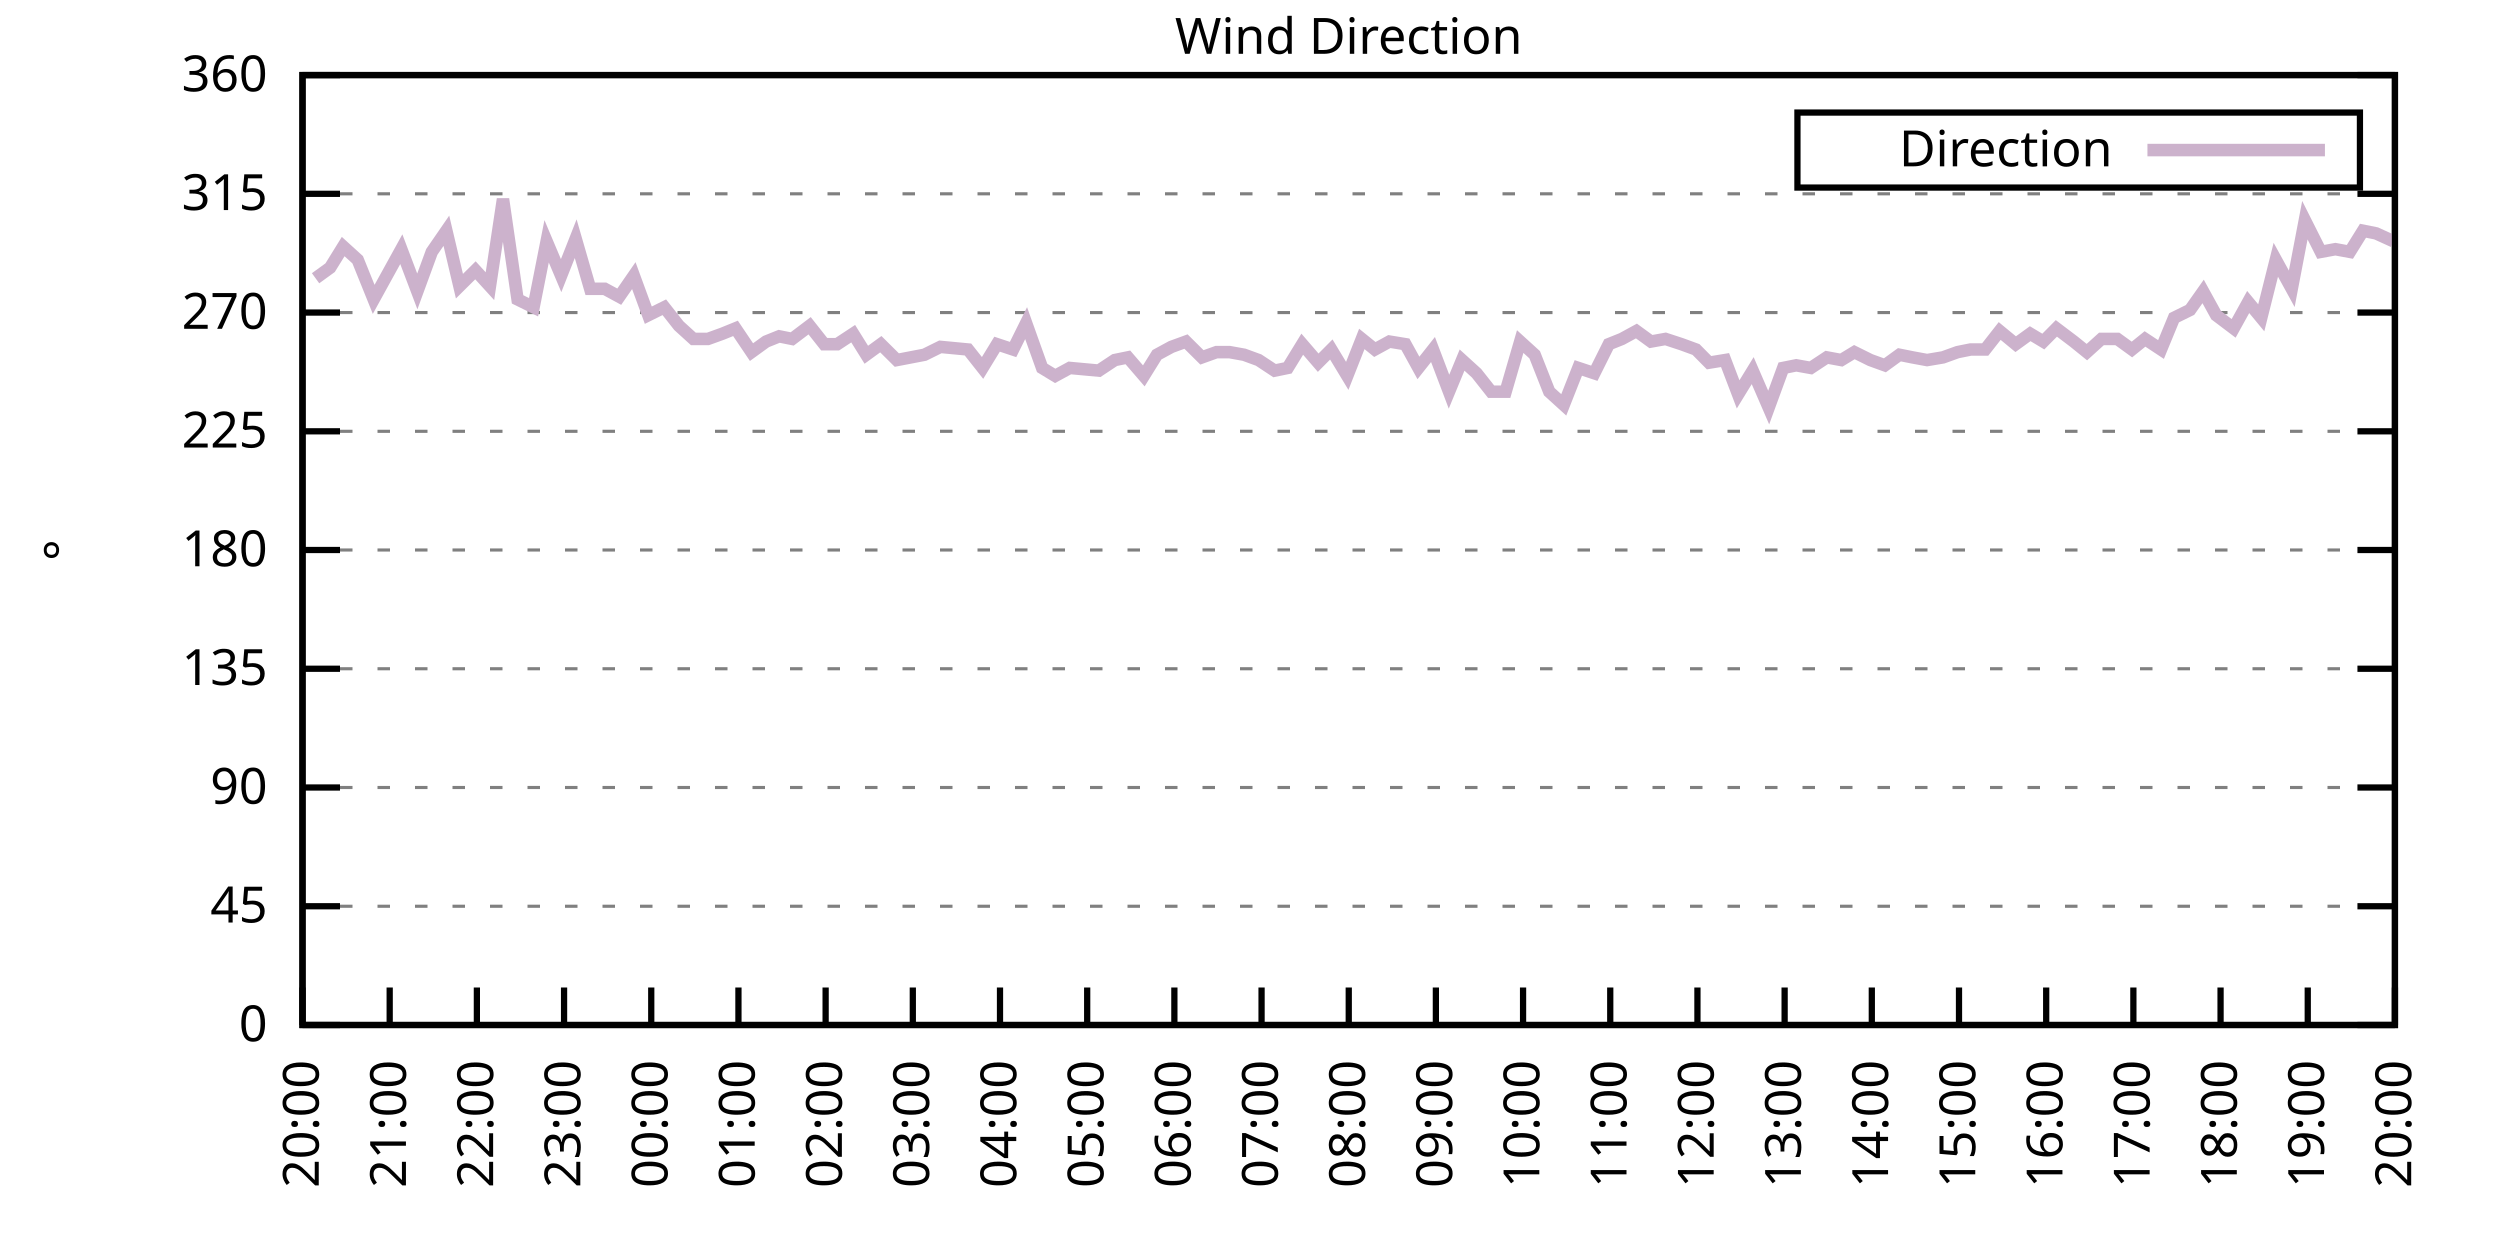
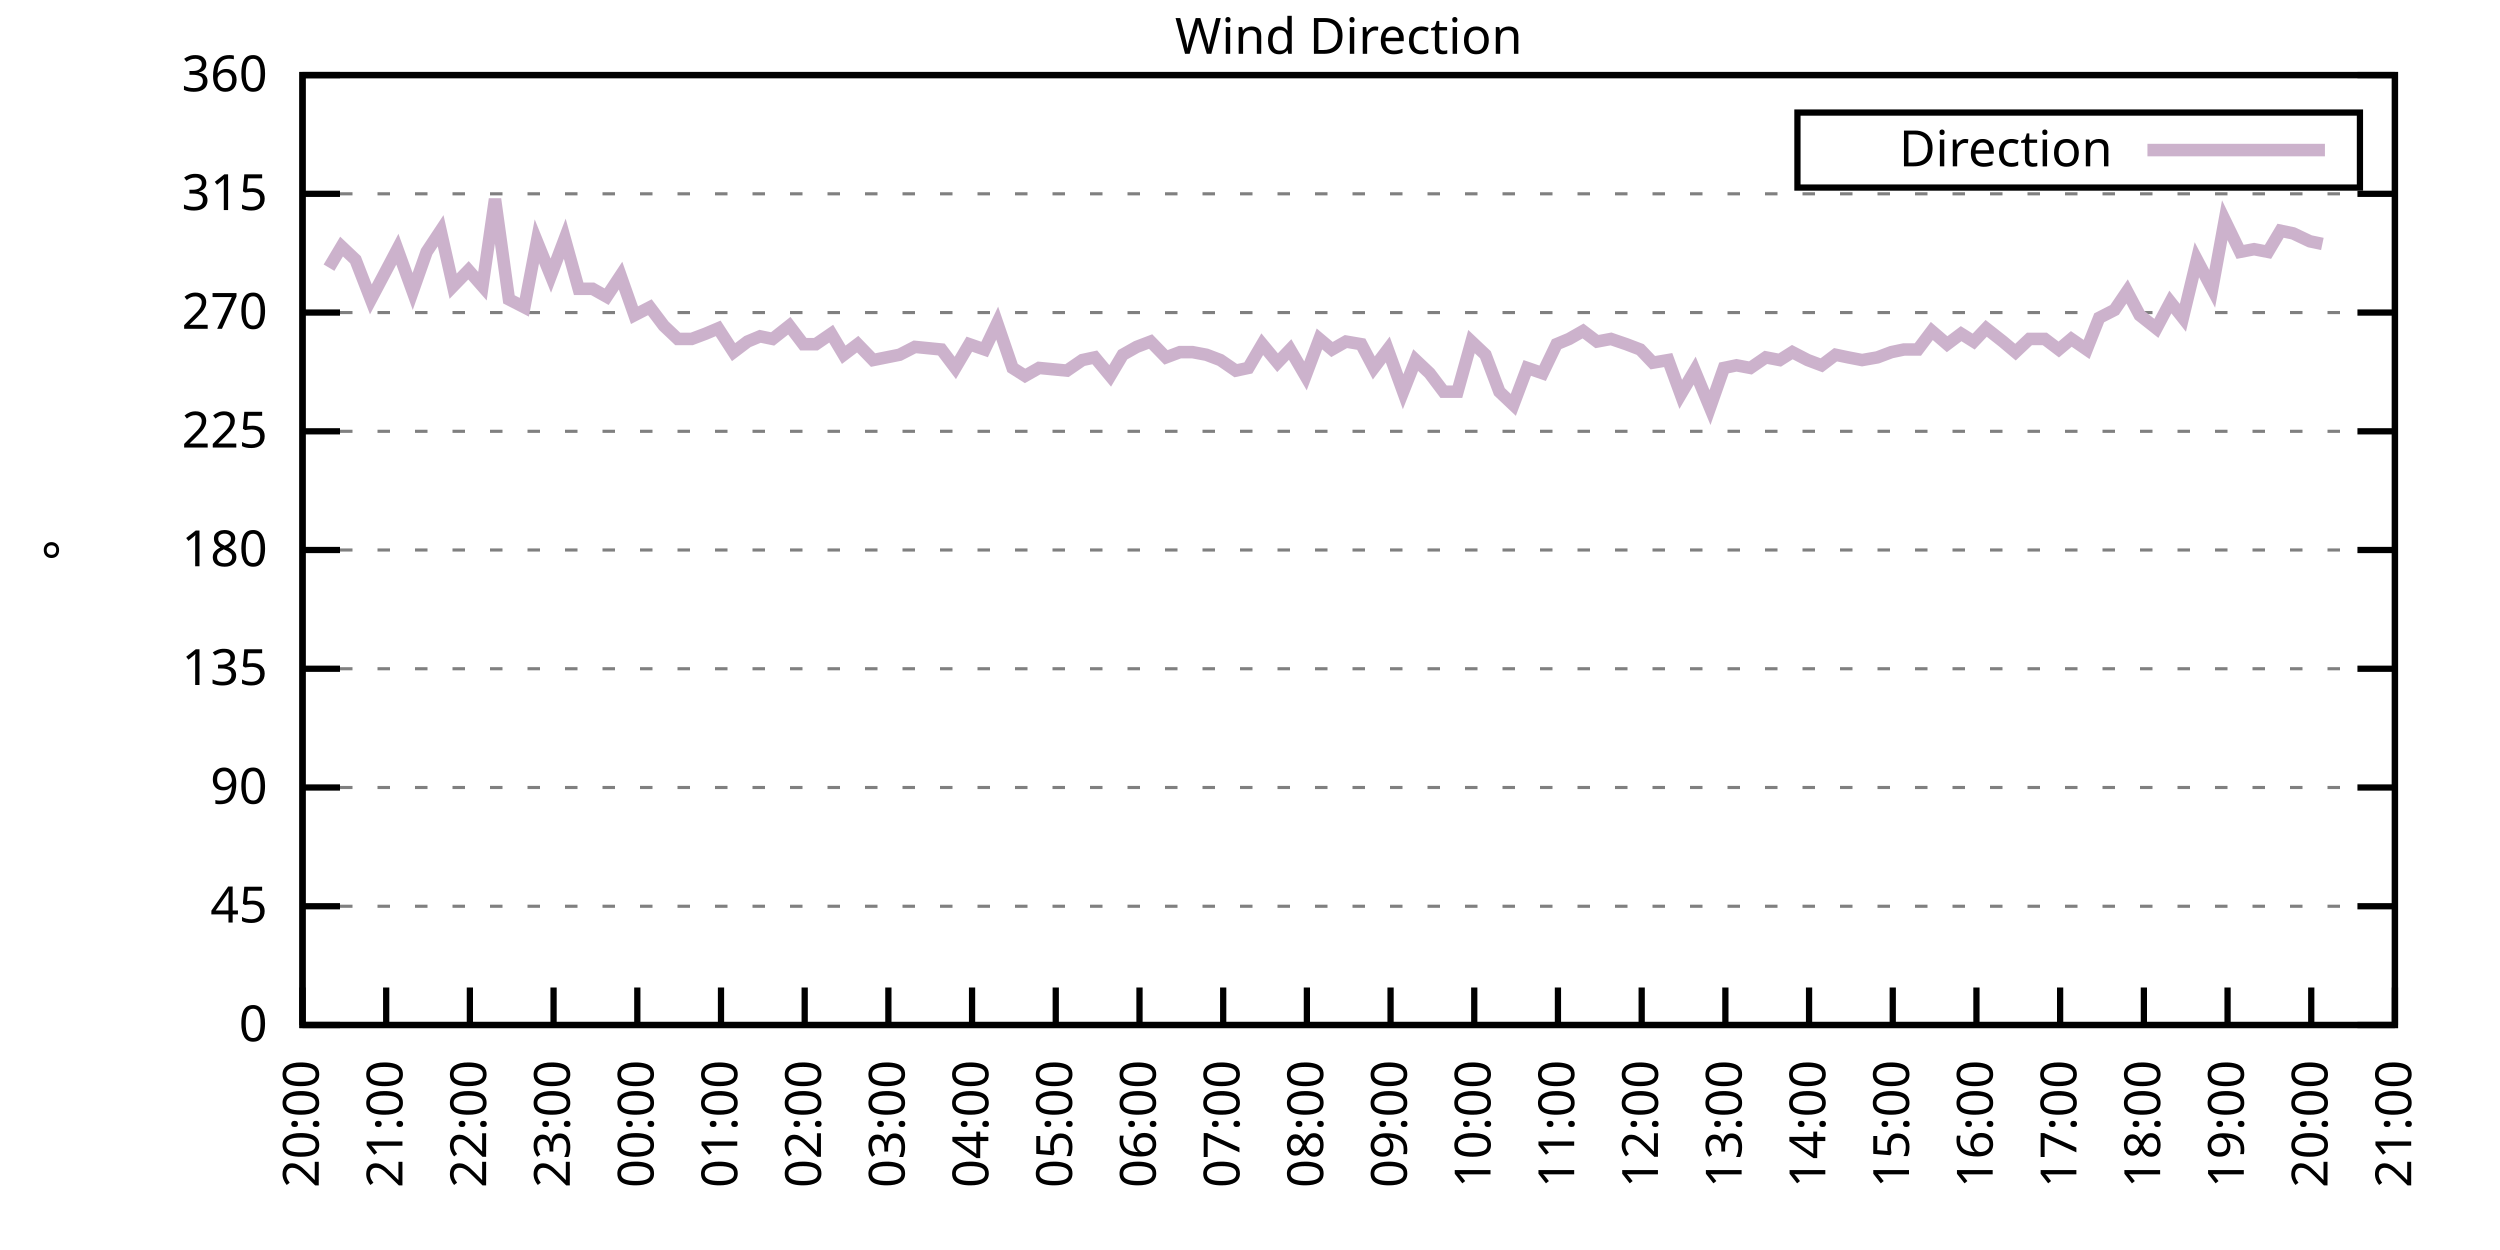
<svg xmlns="http://www.w3.org/2000/svg" xmlns:xlink="http://www.w3.org/1999/xlink" width="400" height="200" viewBox="0 0 400 200">
  <g id="gnuplot_canvas">
    <rect x="0" y="0" width="400" height="200" fill="none" />
    <defs>
      <circle id="gpDot" r="0.5" stroke-width="0.5" stroke="currentColor" />
      <path id="gpPt0" stroke-width="0.333" stroke="currentColor" d="M-1,0 h2 M0,-1 v2" />
      <path id="gpPt1" stroke-width="0.333" stroke="currentColor" d="M-1,-1 L1,1 M1,-1 L-1,1" />
      <path id="gpPt2" stroke-width="0.333" stroke="currentColor" d="M-1,0 L1,0 M0,-1 L0,1 M-1,-1 L1,1 M-1,1 L1,-1" />
      <rect id="gpPt3" stroke-width="0.333" stroke="currentColor" x="-1" y="-1" width="2" height="2" />
      <rect id="gpPt4" stroke-width="0.333" stroke="currentColor" fill="currentColor" x="-1" y="-1" width="2" height="2" />
      <circle id="gpPt5" stroke-width="0.333" stroke="currentColor" cx="0" cy="0" r="1" />
      <use xlink:href="#gpPt5" id="gpPt6" fill="currentColor" stroke="none" />
      <path id="gpPt7" stroke-width="0.333" stroke="currentColor" d="M0,-1.33 L-1.33,0.67 L1.33,0.67 z" />
      <use xlink:href="#gpPt7" id="gpPt8" fill="currentColor" stroke="none" />
      <use xlink:href="#gpPt7" id="gpPt9" stroke="currentColor" transform="rotate(180)" />
      <use xlink:href="#gpPt9" id="gpPt10" fill="currentColor" stroke="none" />
      <use xlink:href="#gpPt3" id="gpPt11" stroke="currentColor" transform="rotate(45)" />
      <use xlink:href="#gpPt11" id="gpPt12" fill="currentColor" stroke="none" />
      <path id="gpPt13" stroke-width="0.333" stroke="currentColor" d="M0,1.330 L1.265,0.411 L0.782,-1.067 L-0.782,-1.076 L-1.265,0.411 z" />
      <use xlink:href="#gpPt13" id="gpPt14" fill="currentColor" stroke="none" />
      <filter id="textbox" filterUnits="objectBoundingBox" x="0" y="0" height="1" width="1">
        <feFlood flood-color="white" flood-opacity="1" result="bgnd" />
        <feComposite in="SourceGraphic" in2="bgnd" operator="atop" />
      </filter>
      <filter id="greybox" filterUnits="objectBoundingBox" x="0" y="0" height="1" width="1">
        <feFlood flood-color="lightgrey" flood-opacity="1" result="grey" />
        <feComposite in="SourceGraphic" in2="grey" operator="atop" />
      </filter>
    </defs>
    <g fill="none" color="white" stroke="currentColor" stroke-width="1.00" stroke-linecap="butt" stroke-linejoin="miter">
</g>
    <g fill="none" color="black" stroke="currentColor" stroke-width="1.00" stroke-linecap="butt" stroke-linejoin="miter">
      <g stroke="none" shape-rendering="crispEdges">
        <polygon fill="rgb(255, 255, 255)" points="48.40,164.00 383.18,164.00 383.18,12.02 48.40,12.02 " />
      </g>
    </g>
    <g fill="none" color="black" stroke="currentColor" stroke-width="1.00" stroke-linecap="butt" stroke-linejoin="miter">
</g>
    <g fill="none" color="black" stroke="black" stroke-width="0.50" stroke-linecap="butt" stroke-linejoin="miter">
</g>
    <g fill="none" color="gray" stroke="currentColor" stroke-width="0.50" stroke-linecap="butt" stroke-linejoin="miter">
      <path stroke="gray" stroke-dasharray="2,4" class="gridline" d="M48.40,164.00 L383.19,164.00  " />
    </g>
    <g fill="none" color="gray" stroke="gray" stroke-width="1.00" stroke-linecap="butt" stroke-linejoin="miter">
</g>
    <g fill="none" color="black" stroke="currentColor" stroke-width="1.00" stroke-linecap="butt" stroke-linejoin="miter">
      <path stroke="black" d="M48.40,164.00 L54.40,164.00 M383.19,164.00 L377.19,164.00  " />
      <g transform="translate(42.80,166.60)" stroke="none" fill="black" font-family="Sans" font-size="8.00" text-anchor="end">
        <text>
          <tspan font-family="Sans"> 0</tspan>
        </text>
      </g>
    </g>
    <g fill="none" color="black" stroke="currentColor" stroke-width="1.00" stroke-linecap="butt" stroke-linejoin="miter">
</g>
    <g fill="none" color="black" stroke="black" stroke-width="0.50" stroke-linecap="butt" stroke-linejoin="miter">
</g>
    <g fill="none" color="gray" stroke="currentColor" stroke-width="0.50" stroke-linecap="butt" stroke-linejoin="miter">
      <path stroke="gray" stroke-dasharray="2,4" class="gridline" d="M48.40,145.00 L383.19,145.00  " />
    </g>
    <g fill="none" color="gray" stroke="gray" stroke-width="1.00" stroke-linecap="butt" stroke-linejoin="miter">
</g>
    <g fill="none" color="black" stroke="currentColor" stroke-width="1.00" stroke-linecap="butt" stroke-linejoin="miter">
      <path stroke="black" d="M48.40,145.00 L54.40,145.00 M383.19,145.00 L377.19,145.00  " />
      <g transform="translate(42.80,147.60)" stroke="none" fill="black" font-family="Sans" font-size="8.00" text-anchor="end">
        <text>
          <tspan font-family="Sans"> 45</tspan>
        </text>
      </g>
    </g>
    <g fill="none" color="black" stroke="currentColor" stroke-width="1.00" stroke-linecap="butt" stroke-linejoin="miter">
</g>
    <g fill="none" color="black" stroke="black" stroke-width="0.50" stroke-linecap="butt" stroke-linejoin="miter">
</g>
    <g fill="none" color="gray" stroke="currentColor" stroke-width="0.50" stroke-linecap="butt" stroke-linejoin="miter">
      <path stroke="gray" stroke-dasharray="2,4" class="gridline" d="M48.40,126.00 L383.19,126.00  " />
    </g>
    <g fill="none" color="gray" stroke="gray" stroke-width="1.00" stroke-linecap="butt" stroke-linejoin="miter">
</g>
    <g fill="none" color="black" stroke="currentColor" stroke-width="1.00" stroke-linecap="butt" stroke-linejoin="miter">
      <path stroke="black" d="M48.40,126.00 L54.40,126.00 M383.19,126.00 L377.19,126.00  " />
      <g transform="translate(42.80,128.60)" stroke="none" fill="black" font-family="Sans" font-size="8.00" text-anchor="end">
        <text>
          <tspan font-family="Sans"> 90</tspan>
        </text>
      </g>
    </g>
    <g fill="none" color="black" stroke="currentColor" stroke-width="1.00" stroke-linecap="butt" stroke-linejoin="miter">
</g>
    <g fill="none" color="black" stroke="black" stroke-width="0.50" stroke-linecap="butt" stroke-linejoin="miter">
</g>
    <g fill="none" color="gray" stroke="currentColor" stroke-width="0.50" stroke-linecap="butt" stroke-linejoin="miter">
      <path stroke="gray" stroke-dasharray="2,4" class="gridline" d="M48.40,107.00 L383.19,107.00  " />
    </g>
    <g fill="none" color="gray" stroke="gray" stroke-width="1.00" stroke-linecap="butt" stroke-linejoin="miter">
</g>
    <g fill="none" color="black" stroke="currentColor" stroke-width="1.00" stroke-linecap="butt" stroke-linejoin="miter">
      <path stroke="black" d="M48.40,107.00 L54.40,107.00 M383.19,107.00 L377.19,107.00  " />
      <g transform="translate(42.80,109.60)" stroke="none" fill="black" font-family="Sans" font-size="8.00" text-anchor="end">
        <text>
          <tspan font-family="Sans"> 135</tspan>
        </text>
      </g>
    </g>
    <g fill="none" color="black" stroke="currentColor" stroke-width="1.00" stroke-linecap="butt" stroke-linejoin="miter">
</g>
    <g fill="none" color="black" stroke="black" stroke-width="0.50" stroke-linecap="butt" stroke-linejoin="miter">
</g>
    <g fill="none" color="gray" stroke="currentColor" stroke-width="0.50" stroke-linecap="butt" stroke-linejoin="miter">
      <path stroke="gray" stroke-dasharray="2,4" class="gridline" d="M48.40,88.00 L383.19,88.00  " />
    </g>
    <g fill="none" color="gray" stroke="gray" stroke-width="1.00" stroke-linecap="butt" stroke-linejoin="miter">
</g>
    <g fill="none" color="black" stroke="currentColor" stroke-width="1.00" stroke-linecap="butt" stroke-linejoin="miter">
      <path stroke="black" d="M48.40,88.00 L54.40,88.00 M383.19,88.00 L377.19,88.00  " />
      <g transform="translate(42.80,90.60)" stroke="none" fill="black" font-family="Sans" font-size="8.00" text-anchor="end">
        <text>
          <tspan font-family="Sans"> 180</tspan>
        </text>
      </g>
    </g>
    <g fill="none" color="black" stroke="currentColor" stroke-width="1.00" stroke-linecap="butt" stroke-linejoin="miter">
</g>
    <g fill="none" color="black" stroke="black" stroke-width="0.50" stroke-linecap="butt" stroke-linejoin="miter">
</g>
    <g fill="none" color="gray" stroke="currentColor" stroke-width="0.50" stroke-linecap="butt" stroke-linejoin="miter">
      <path stroke="gray" stroke-dasharray="2,4" class="gridline" d="M48.40,69.01 L383.19,69.01  " />
    </g>
    <g fill="none" color="gray" stroke="gray" stroke-width="1.00" stroke-linecap="butt" stroke-linejoin="miter">
</g>
    <g fill="none" color="black" stroke="currentColor" stroke-width="1.00" stroke-linecap="butt" stroke-linejoin="miter">
      <path stroke="black" d="M48.40,69.01 L54.40,69.01 M383.19,69.01 L377.19,69.01  " />
      <g transform="translate(42.80,71.61)" stroke="none" fill="black" font-family="Sans" font-size="8.00" text-anchor="end">
        <text>
          <tspan font-family="Sans"> 225</tspan>
        </text>
      </g>
    </g>
    <g fill="none" color="black" stroke="currentColor" stroke-width="1.00" stroke-linecap="butt" stroke-linejoin="miter">
</g>
    <g fill="none" color="black" stroke="black" stroke-width="0.50" stroke-linecap="butt" stroke-linejoin="miter">
</g>
    <g fill="none" color="gray" stroke="currentColor" stroke-width="0.50" stroke-linecap="butt" stroke-linejoin="miter">
      <path stroke="gray" stroke-dasharray="2,4" class="gridline" d="M48.40,50.01 L383.19,50.01  " />
    </g>
    <g fill="none" color="gray" stroke="gray" stroke-width="1.00" stroke-linecap="butt" stroke-linejoin="miter">
</g>
    <g fill="none" color="black" stroke="currentColor" stroke-width="1.00" stroke-linecap="butt" stroke-linejoin="miter">
      <path stroke="black" d="M48.40,50.01 L54.40,50.01 M383.19,50.01 L377.19,50.01  " />
      <g transform="translate(42.80,52.61)" stroke="none" fill="black" font-family="Sans" font-size="8.00" text-anchor="end">
        <text>
          <tspan font-family="Sans"> 270</tspan>
        </text>
      </g>
    </g>
    <g fill="none" color="black" stroke="currentColor" stroke-width="1.00" stroke-linecap="butt" stroke-linejoin="miter">
</g>
    <g fill="none" color="black" stroke="black" stroke-width="0.50" stroke-linecap="butt" stroke-linejoin="miter">
</g>
    <g fill="none" color="gray" stroke="currentColor" stroke-width="0.50" stroke-linecap="butt" stroke-linejoin="miter">
      <path stroke="gray" stroke-dasharray="2,4" class="gridline" d="M48.40,31.01 L383.19,31.01  " />
    </g>
    <g fill="none" color="gray" stroke="gray" stroke-width="1.00" stroke-linecap="butt" stroke-linejoin="miter">
</g>
    <g fill="none" color="black" stroke="currentColor" stroke-width="1.00" stroke-linecap="butt" stroke-linejoin="miter">
      <path stroke="black" d="M48.40,31.01 L54.40,31.01 M383.19,31.01 L377.19,31.01  " />
      <g transform="translate(42.80,33.61)" stroke="none" fill="black" font-family="Sans" font-size="8.00" text-anchor="end">
        <text>
          <tspan font-family="Sans"> 315</tspan>
        </text>
      </g>
    </g>
    <g fill="none" color="black" stroke="currentColor" stroke-width="1.00" stroke-linecap="butt" stroke-linejoin="miter">
</g>
    <g fill="none" color="black" stroke="black" stroke-width="0.50" stroke-linecap="butt" stroke-linejoin="miter">
</g>
    <g fill="none" color="gray" stroke="currentColor" stroke-width="0.50" stroke-linecap="butt" stroke-linejoin="miter">
      <path stroke="gray" stroke-dasharray="2,4" class="gridline" d="M48.40,12.01 L383.19,12.01  " />
    </g>
    <g fill="none" color="gray" stroke="gray" stroke-width="1.00" stroke-linecap="butt" stroke-linejoin="miter">
</g>
    <g fill="none" color="black" stroke="currentColor" stroke-width="1.00" stroke-linecap="butt" stroke-linejoin="miter">
      <path stroke="black" d="M48.40,12.01 L54.40,12.01 M383.19,12.01 L377.19,12.01  " />
      <g transform="translate(42.80,14.61)" stroke="none" fill="black" font-family="Sans" font-size="8.00" text-anchor="end">
        <text>
          <tspan font-family="Sans"> 360</tspan>
        </text>
      </g>
    </g>
    <g fill="none" color="black" stroke="currentColor" stroke-width="1.00" stroke-linecap="butt" stroke-linejoin="miter">
      <path stroke="black" d="M48.40,164.00 L48.40,158.00  " />
      <g transform="translate(51.00,169.60) rotate(270.00)" stroke="none" fill="black" font-family="Sans" font-size="8.00" text-anchor="end">
        <text>
          <tspan font-family="Sans">20:00</tspan>
        </text>
      </g>
    </g>
    <g fill="none" color="black" stroke="currentColor" stroke-width="1.00" stroke-linecap="butt" stroke-linejoin="miter">
-       <path stroke="black" d="M62.35,164.00 L62.35,158.00  " />
-       <g transform="translate(64.95,169.60) rotate(270.00)" stroke="none" fill="black" font-family="Sans" font-size="8.00" text-anchor="end">
+       <path stroke="black" d="M61.79,164.00 L61.79,158.00  " />
+       <g transform="translate(64.39,169.60) rotate(270.00)" stroke="none" fill="black" font-family="Sans" font-size="8.00" text-anchor="end">
        <text>
          <tspan font-family="Sans">21:00</tspan>
        </text>
      </g>
    </g>
    <g fill="none" color="black" stroke="currentColor" stroke-width="1.00" stroke-linecap="butt" stroke-linejoin="miter">
-       <path stroke="black" d="M76.30,164.00 L76.30,158.00  " />
-       <g transform="translate(78.90,169.60) rotate(270.00)" stroke="none" fill="black" font-family="Sans" font-size="8.00" text-anchor="end">
+       <path stroke="black" d="M75.18,164.00 L75.18,158.00  " />
+       <g transform="translate(77.78,169.60) rotate(270.00)" stroke="none" fill="black" font-family="Sans" font-size="8.00" text-anchor="end">
        <text>
          <tspan font-family="Sans">22:00</tspan>
        </text>
      </g>
    </g>
    <g fill="none" color="black" stroke="currentColor" stroke-width="1.00" stroke-linecap="butt" stroke-linejoin="miter">
-       <path stroke="black" d="M90.25,164.00 L90.25,158.00  " />
-       <g transform="translate(92.85,169.60) rotate(270.00)" stroke="none" fill="black" font-family="Sans" font-size="8.00" text-anchor="end">
+       <path stroke="black" d="M88.57,164.00 L88.57,158.00  " />
+       <g transform="translate(91.17,169.60) rotate(270.00)" stroke="none" fill="black" font-family="Sans" font-size="8.00" text-anchor="end">
        <text>
          <tspan font-family="Sans">23:00</tspan>
        </text>
      </g>
    </g>
    <g fill="none" color="black" stroke="currentColor" stroke-width="1.00" stroke-linecap="butt" stroke-linejoin="miter">
-       <path stroke="black" d="M104.20,164.00 L104.20,158.00  " />
-       <g transform="translate(106.80,169.60) rotate(270.00)" stroke="none" fill="black" font-family="Sans" font-size="8.00" text-anchor="end">
+       <path stroke="black" d="M101.97,164.00 L101.97,158.00  " />
+       <g transform="translate(104.57,169.60) rotate(270.00)" stroke="none" fill="black" font-family="Sans" font-size="8.00" text-anchor="end">
        <text>
          <tspan font-family="Sans">00:00</tspan>
        </text>
      </g>
    </g>
    <g fill="none" color="black" stroke="currentColor" stroke-width="1.00" stroke-linecap="butt" stroke-linejoin="miter">
-       <path stroke="black" d="M118.15,164.00 L118.15,158.00  " />
-       <g transform="translate(120.75,169.60) rotate(270.00)" stroke="none" fill="black" font-family="Sans" font-size="8.00" text-anchor="end">
+       <path stroke="black" d="M115.36,164.00 L115.36,158.00  " />
+       <g transform="translate(117.96,169.60) rotate(270.00)" stroke="none" fill="black" font-family="Sans" font-size="8.00" text-anchor="end">
        <text>
          <tspan font-family="Sans">01:00</tspan>
        </text>
      </g>
    </g>
    <g fill="none" color="black" stroke="currentColor" stroke-width="1.00" stroke-linecap="butt" stroke-linejoin="miter">
-       <path stroke="black" d="M132.10,164.00 L132.10,158.00  " />
-       <g transform="translate(134.70,169.60) rotate(270.00)" stroke="none" fill="black" font-family="Sans" font-size="8.00" text-anchor="end">
+       <path stroke="black" d="M128.75,164.00 L128.75,158.00  " />
+       <g transform="translate(131.35,169.60) rotate(270.00)" stroke="none" fill="black" font-family="Sans" font-size="8.00" text-anchor="end">
        <text>
          <tspan font-family="Sans">02:00</tspan>
        </text>
      </g>
    </g>
    <g fill="none" color="black" stroke="currentColor" stroke-width="1.00" stroke-linecap="butt" stroke-linejoin="miter">
-       <path stroke="black" d="M146.05,164.00 L146.05,158.00  " />
-       <g transform="translate(148.65,169.60) rotate(270.00)" stroke="none" fill="black" font-family="Sans" font-size="8.00" text-anchor="end">
+       <path stroke="black" d="M142.14,164.00 L142.14,158.00  " />
+       <g transform="translate(144.74,169.60) rotate(270.00)" stroke="none" fill="black" font-family="Sans" font-size="8.00" text-anchor="end">
        <text>
          <tspan font-family="Sans">03:00</tspan>
        </text>
      </g>
    </g>
    <g fill="none" color="black" stroke="currentColor" stroke-width="1.00" stroke-linecap="butt" stroke-linejoin="miter">
-       <path stroke="black" d="M160.00,164.00 L160.00,158.00  " />
-       <g transform="translate(162.60,169.60) rotate(270.00)" stroke="none" fill="black" font-family="Sans" font-size="8.00" text-anchor="end">
+       <path stroke="black" d="M155.53,164.00 L155.53,158.00  " />
+       <g transform="translate(158.13,169.60) rotate(270.00)" stroke="none" fill="black" font-family="Sans" font-size="8.00" text-anchor="end">
        <text>
          <tspan font-family="Sans">04:00</tspan>
        </text>
      </g>
    </g>
    <g fill="none" color="black" stroke="currentColor" stroke-width="1.00" stroke-linecap="butt" stroke-linejoin="miter">
-       <path stroke="black" d="M173.95,164.00 L173.95,158.00  " />
-       <g transform="translate(176.55,169.60) rotate(270.00)" stroke="none" fill="black" font-family="Sans" font-size="8.00" text-anchor="end">
+       <path stroke="black" d="M168.92,164.00 L168.92,158.00  " />
+       <g transform="translate(171.52,169.60) rotate(270.00)" stroke="none" fill="black" font-family="Sans" font-size="8.00" text-anchor="end">
        <text>
          <tspan font-family="Sans">05:00</tspan>
        </text>
      </g>
    </g>
    <g fill="none" color="black" stroke="currentColor" stroke-width="1.00" stroke-linecap="butt" stroke-linejoin="miter">
-       <path stroke="black" d="M187.90,164.00 L187.90,158.00  " />
-       <g transform="translate(190.50,169.60) rotate(270.00)" stroke="none" fill="black" font-family="Sans" font-size="8.00" text-anchor="end">
+       <path stroke="black" d="M182.32,164.00 L182.32,158.00  " />
+       <g transform="translate(184.92,169.60) rotate(270.00)" stroke="none" fill="black" font-family="Sans" font-size="8.00" text-anchor="end">
        <text>
          <tspan font-family="Sans">06:00</tspan>
        </text>
      </g>
    </g>
    <g fill="none" color="black" stroke="currentColor" stroke-width="1.00" stroke-linecap="butt" stroke-linejoin="miter">
-       <path stroke="black" d="M201.85,164.00 L201.85,158.00  " />
-       <g transform="translate(204.45,169.60) rotate(270.00)" stroke="none" fill="black" font-family="Sans" font-size="8.00" text-anchor="end">
+       <path stroke="black" d="M195.71,164.00 L195.71,158.00  " />
+       <g transform="translate(198.31,169.60) rotate(270.00)" stroke="none" fill="black" font-family="Sans" font-size="8.00" text-anchor="end">
        <text>
          <tspan font-family="Sans">07:00</tspan>
        </text>
      </g>
    </g>
    <g fill="none" color="black" stroke="currentColor" stroke-width="1.00" stroke-linecap="butt" stroke-linejoin="miter">
-       <path stroke="black" d="M215.80,164.00 L215.80,158.00  " />
-       <g transform="translate(218.40,169.60) rotate(270.00)" stroke="none" fill="black" font-family="Sans" font-size="8.00" text-anchor="end">
+       <path stroke="black" d="M209.10,164.00 L209.10,158.00  " />
+       <g transform="translate(211.70,169.60) rotate(270.00)" stroke="none" fill="black" font-family="Sans" font-size="8.00" text-anchor="end">
        <text>
          <tspan font-family="Sans">08:00</tspan>
        </text>
      </g>
    </g>
    <g fill="none" color="black" stroke="currentColor" stroke-width="1.00" stroke-linecap="butt" stroke-linejoin="miter">
-       <path stroke="black" d="M229.74,164.00 L229.74,158.00  " />
-       <g transform="translate(232.34,169.60) rotate(270.00)" stroke="none" fill="black" font-family="Sans" font-size="8.00" text-anchor="end">
+       <path stroke="black" d="M222.49,164.00 L222.49,158.00  " />
+       <g transform="translate(225.09,169.60) rotate(270.00)" stroke="none" fill="black" font-family="Sans" font-size="8.00" text-anchor="end">
        <text>
          <tspan font-family="Sans">09:00</tspan>
        </text>
      </g>
    </g>
    <g fill="none" color="black" stroke="currentColor" stroke-width="1.00" stroke-linecap="butt" stroke-linejoin="miter">
-       <path stroke="black" d="M243.69,164.00 L243.69,158.00  " />
-       <g transform="translate(246.29,169.60) rotate(270.00)" stroke="none" fill="black" font-family="Sans" font-size="8.00" text-anchor="end">
+       <path stroke="black" d="M235.88,164.00 L235.88,158.00  " />
+       <g transform="translate(238.48,169.60) rotate(270.00)" stroke="none" fill="black" font-family="Sans" font-size="8.00" text-anchor="end">
        <text>
          <tspan font-family="Sans">10:00</tspan>
        </text>
      </g>
    </g>
    <g fill="none" color="black" stroke="currentColor" stroke-width="1.00" stroke-linecap="butt" stroke-linejoin="miter">
-       <path stroke="black" d="M257.64,164.00 L257.64,158.00  " />
-       <g transform="translate(260.24,169.60) rotate(270.00)" stroke="none" fill="black" font-family="Sans" font-size="8.00" text-anchor="end">
+       <path stroke="black" d="M249.27,164.00 L249.27,158.00  " />
+       <g transform="translate(251.87,169.60) rotate(270.00)" stroke="none" fill="black" font-family="Sans" font-size="8.00" text-anchor="end">
        <text>
          <tspan font-family="Sans">11:00</tspan>
        </text>
      </g>
    </g>
    <g fill="none" color="black" stroke="currentColor" stroke-width="1.00" stroke-linecap="butt" stroke-linejoin="miter">
-       <path stroke="black" d="M271.59,164.00 L271.59,158.00  " />
-       <g transform="translate(274.19,169.60) rotate(270.00)" stroke="none" fill="black" font-family="Sans" font-size="8.00" text-anchor="end">
+       <path stroke="black" d="M262.67,164.00 L262.67,158.00  " />
+       <g transform="translate(265.27,169.60) rotate(270.00)" stroke="none" fill="black" font-family="Sans" font-size="8.00" text-anchor="end">
        <text>
          <tspan font-family="Sans">12:00</tspan>
        </text>
      </g>
    </g>
    <g fill="none" color="black" stroke="currentColor" stroke-width="1.00" stroke-linecap="butt" stroke-linejoin="miter">
-       <path stroke="black" d="M285.54,164.00 L285.54,158.00  " />
-       <g transform="translate(288.14,169.60) rotate(270.00)" stroke="none" fill="black" font-family="Sans" font-size="8.00" text-anchor="end">
+       <path stroke="black" d="M276.06,164.00 L276.06,158.00  " />
+       <g transform="translate(278.66,169.60) rotate(270.00)" stroke="none" fill="black" font-family="Sans" font-size="8.00" text-anchor="end">
        <text>
          <tspan font-family="Sans">13:00</tspan>
        </text>
      </g>
    </g>
    <g fill="none" color="black" stroke="currentColor" stroke-width="1.00" stroke-linecap="butt" stroke-linejoin="miter">
-       <path stroke="black" d="M299.49,164.00 L299.49,158.00  " />
-       <g transform="translate(302.09,169.60) rotate(270.00)" stroke="none" fill="black" font-family="Sans" font-size="8.00" text-anchor="end">
+       <path stroke="black" d="M289.45,164.00 L289.45,158.00  " />
+       <g transform="translate(292.05,169.60) rotate(270.00)" stroke="none" fill="black" font-family="Sans" font-size="8.00" text-anchor="end">
        <text>
          <tspan font-family="Sans">14:00</tspan>
        </text>
      </g>
    </g>
    <g fill="none" color="black" stroke="currentColor" stroke-width="1.00" stroke-linecap="butt" stroke-linejoin="miter">
-       <path stroke="black" d="M313.44,164.00 L313.44,158.00  " />
-       <g transform="translate(316.04,169.60) rotate(270.00)" stroke="none" fill="black" font-family="Sans" font-size="8.00" text-anchor="end">
+       <path stroke="black" d="M302.84,164.00 L302.84,158.00  " />
+       <g transform="translate(305.44,169.60) rotate(270.00)" stroke="none" fill="black" font-family="Sans" font-size="8.00" text-anchor="end">
        <text>
          <tspan font-family="Sans">15:00</tspan>
        </text>
      </g>
    </g>
    <g fill="none" color="black" stroke="currentColor" stroke-width="1.00" stroke-linecap="butt" stroke-linejoin="miter">
-       <path stroke="black" d="M327.39,164.00 L327.39,158.00  " />
-       <g transform="translate(329.99,169.60) rotate(270.00)" stroke="none" fill="black" font-family="Sans" font-size="8.00" text-anchor="end">
+       <path stroke="black" d="M316.23,164.00 L316.23,158.00  " />
+       <g transform="translate(318.83,169.60) rotate(270.00)" stroke="none" fill="black" font-family="Sans" font-size="8.00" text-anchor="end">
        <text>
          <tspan font-family="Sans">16:00</tspan>
        </text>
      </g>
    </g>
    <g fill="none" color="black" stroke="currentColor" stroke-width="1.00" stroke-linecap="butt" stroke-linejoin="miter">
-       <path stroke="black" d="M341.34,164.00 L341.34,158.00  " />
-       <g transform="translate(343.94,169.60) rotate(270.00)" stroke="none" fill="black" font-family="Sans" font-size="8.00" text-anchor="end">
+       <path stroke="black" d="M329.62,164.00 L329.62,158.00  " />
+       <g transform="translate(332.22,169.60) rotate(270.00)" stroke="none" fill="black" font-family="Sans" font-size="8.00" text-anchor="end">
        <text>
          <tspan font-family="Sans">17:00</tspan>
        </text>
      </g>
    </g>
    <g fill="none" color="black" stroke="currentColor" stroke-width="1.00" stroke-linecap="butt" stroke-linejoin="miter">
-       <path stroke="black" d="M355.29,164.00 L355.29,158.00  " />
-       <g transform="translate(357.89,169.60) rotate(270.00)" stroke="none" fill="black" font-family="Sans" font-size="8.00" text-anchor="end">
+       <path stroke="black" d="M343.02,164.00 L343.02,158.00  " />
+       <g transform="translate(345.62,169.60) rotate(270.00)" stroke="none" fill="black" font-family="Sans" font-size="8.00" text-anchor="end">
        <text>
          <tspan font-family="Sans">18:00</tspan>
        </text>
      </g>
    </g>
    <g fill="none" color="black" stroke="currentColor" stroke-width="1.00" stroke-linecap="butt" stroke-linejoin="miter">
-       <path stroke="black" d="M369.24,164.00 L369.24,158.00  " />
-       <g transform="translate(371.84,169.60) rotate(270.00)" stroke="none" fill="black" font-family="Sans" font-size="8.00" text-anchor="end">
+       <path stroke="black" d="M356.41,164.00 L356.41,158.00  " />
+       <g transform="translate(359.01,169.60) rotate(270.00)" stroke="none" fill="black" font-family="Sans" font-size="8.00" text-anchor="end">
        <text>
          <tspan font-family="Sans">19:00</tspan>
+         </text>
+       </g>
+     </g>
+     <g fill="none" color="black" stroke="currentColor" stroke-width="1.00" stroke-linecap="butt" stroke-linejoin="miter">
+       <path stroke="black" d="M369.80,164.00 L369.80,158.00  " />
+       <g transform="translate(372.40,169.60) rotate(270.00)" stroke="none" fill="black" font-family="Sans" font-size="8.00" text-anchor="end">
+         <text>
+           <tspan font-family="Sans">20:00</tspan>
        </text>
      </g>
    </g>
    <g fill="none" color="black" stroke="currentColor" stroke-width="1.00" stroke-linecap="butt" stroke-linejoin="miter">
      <path stroke="black" d="M383.19,164.00 L383.19,158.00  " />
      <g transform="translate(385.79,169.60) rotate(270.00)" stroke="none" fill="black" font-family="Sans" font-size="8.00" text-anchor="end">
        <text>
-           <tspan font-family="Sans">20:00</tspan>
+           <tspan font-family="Sans">21:00</tspan>
        </text>
      </g>
    </g>
    <g fill="none" color="black" stroke="currentColor" stroke-width="1.00" stroke-linecap="butt" stroke-linejoin="miter">
</g>
    <g fill="none" color="black" stroke="currentColor" stroke-width="1.00" stroke-linecap="butt" stroke-linejoin="miter">
      <path stroke="black" d="M48.40,12.01 L48.40,164.00 L383.19,164.00 L383.19,12.01 L48.40,12.01 Z  " />
    </g>
    <g fill="none" color="black" stroke="currentColor" stroke-width="1.00" stroke-linecap="butt" stroke-linejoin="miter">
</g>
    <g fill="none" color="black" stroke="currentColor" stroke-width="1.00" stroke-linecap="butt" stroke-linejoin="miter">
      <path stroke="black" d="M287.59,30.01 L287.59,18.01 L377.59,18.01 L377.59,30.01 L287.59,30.01 Z  " />
    </g>
    <g id="Wind_direction_plot_1">
      <g fill="none" color="white" stroke="black" stroke-width="2.00" stroke-linecap="butt" stroke-linejoin="miter">
</g>
      <g fill="none" color="black" stroke="currentColor" stroke-width="2.00" stroke-linecap="butt" stroke-linejoin="miter">
        <g transform="translate(337.99,26.61)" stroke="none" fill="black" font-family="Sans" font-size="8.00" text-anchor="end">
          <text>
            <tspan font-family="Sans">Direction</tspan>
          </text>
        </g>
      </g>
      <g fill="none" color="black" stroke="currentColor" stroke-width="2.00" stroke-linecap="butt" stroke-linejoin="miter">
-         <path stroke="rgb(204, 178, 204)" d="M343.59,24.01 L371.99,24.01 M50.49,44.52 L52.82,42.83 L54.91,39.45 L57.23,41.56 L59.79,47.90 L61.88,44.10   L64.21,39.87 L66.77,46.63 L69.09,40.30 L71.42,36.92 L73.51,45.79 L76.07,43.25 L78.39,45.79 L80.48,31.85   L82.81,47.90 L85.37,49.16 L87.46,38.61 L89.78,44.10 L92.11,38.19 L94.43,46.21 L96.76,46.21 L99.08,47.47   L101.41,44.10 L103.73,50.43 L106.29,49.16 L108.62,52.12 L110.94,54.23 L113.27,54.23 L115.59,53.39 L117.68,52.54   L120.24,56.34 L122.57,54.65 L124.66,53.81 L126.75,54.23 L129.54,52.12 L131.87,55.07 L133.96,55.07 L136.51,53.39   L138.61,56.76 L140.93,55.07 L143.49,57.61 L147.91,56.76 L150.46,55.50 L154.88,55.92 L157.21,58.87 L159.53,55.07   L162.09,55.92 L164.18,51.70 L166.74,58.87 L168.83,60.14 L171.16,58.87 L175.81,59.30 L178.36,57.61 L180.46,57.18   L183.01,60.14 L185.11,56.76 L187.43,55.50 L189.76,54.65 L192.31,57.18 L194.64,56.34 L196.73,56.34 L199.06,56.76   L201.38,57.61 L203.94,59.30 L206.03,58.87 L208.36,55.07 L210.91,58.03 L213.01,55.92 L215.56,60.14 L217.89,54.23   L219.98,55.92 L222.30,54.65 L224.86,55.07 L226.95,58.87 L229.28,55.92 L231.84,62.67 L233.93,57.61 L236.25,59.72   L238.58,62.67 L240.90,62.67 L243.23,54.65 L245.55,56.76 L247.88,62.67 L250.20,64.78 L252.53,58.87 L255.09,59.72   L257.41,55.07 L259.50,54.23 L261.83,52.96 L264.15,54.65 L266.48,54.23 L269.04,55.07 L271.36,55.92 L273.45,58.03   L276.01,57.61 L278.10,63.10 L280.43,59.30 L282.99,65.21 L285.31,58.87 L287.40,58.45 L289.73,58.87 L292.29,57.18   L294.61,57.61 L296.70,56.34 L299.26,57.61 L301.58,58.45 L303.91,56.76 L306.00,57.18 L308.33,57.61 L310.88,57.18   L313.21,56.34 L315.30,55.92 L317.63,55.92 L319.95,52.96 L322.51,55.07 L324.83,53.39 L326.93,54.65 L329.02,52.54   L331.81,54.65 L333.90,56.34 L336.23,54.23 L338.78,54.23 L341.11,55.92 L343.20,54.23 L345.76,55.92 L347.85,50.85   L350.41,49.59 L352.50,46.63 L354.59,50.43 L357.38,52.54 L359.71,48.32 L361.80,50.85 L364.13,41.56 L366.68,46.21   L368.78,35.23 L371.33,40.30 L373.66,39.87 L375.98,40.30 L378.08,36.92 L380.17,37.34 L382.96,38.61  " />
+         <path stroke="rgb(204, 178, 204)" d="M343.59,24.01 L371.99,24.01 M52.64,42.83 L54.65,39.45 L56.88,41.56 L59.34,47.90 L61.35,44.10 L63.58,39.87   L66.03,46.63 L68.26,40.30 L70.50,36.92 L72.50,45.79 L74.96,43.25 L77.19,45.79 L79.20,31.85 L81.43,47.90   L83.89,49.16 L85.90,38.61 L88.13,44.10 L90.36,38.19 L92.59,46.21 L94.82,46.21 L97.06,47.47 L99.29,44.10   L101.52,50.43 L103.98,49.16 L106.21,52.12 L108.44,54.23 L110.67,54.23 L112.90,53.39 L114.91,52.54 L117.37,56.34   L119.60,54.65 L121.61,53.81 L123.62,54.23 L126.29,52.12 L128.53,55.07 L130.54,55.07 L132.99,53.39 L135.00,56.76   L137.23,55.07 L139.69,57.61 L143.93,56.76 L146.38,55.50 L150.62,55.92 L152.85,58.87 L155.09,55.07 L157.54,55.92   L159.55,51.70 L162.01,58.87 L164.01,60.14 L166.25,58.87 L170.71,59.30 L173.17,57.61 L175.17,57.18 L177.63,60.14   L179.64,56.76 L181.87,55.50 L184.10,54.65 L186.56,57.18 L188.79,56.34 L190.80,56.34 L193.03,56.76 L195.26,57.61   L197.72,59.30 L199.73,58.87 L201.96,55.07 L204.41,58.03 L206.42,55.92 L208.88,60.14 L211.11,54.23 L213.12,55.92   L215.35,54.65 L217.80,55.07 L219.81,58.87 L222.04,55.92 L224.50,62.67 L226.51,57.61 L228.74,59.72 L230.97,62.67   L233.20,62.67 L235.44,54.65 L237.67,56.76 L239.90,62.67 L242.13,64.78 L244.36,58.87 L246.82,59.72 L249.05,55.07   L251.06,54.23 L253.29,52.96 L255.52,54.65 L257.76,54.23 L260.21,55.07 L262.44,55.92 L264.45,58.03 L266.91,57.61   L268.92,63.10 L271.15,59.30 L273.60,65.21 L275.83,58.87 L277.84,58.45 L280.07,58.87 L282.53,57.18 L284.76,57.61   L286.77,56.34 L289.23,57.61 L291.46,58.45 L293.69,56.76 L295.70,57.18 L297.93,57.61 L300.39,57.18 L302.62,56.34   L304.63,55.92 L306.86,55.92 L309.09,52.96 L311.54,55.07 L313.78,53.39 L315.79,54.65 L317.79,52.54 L320.47,54.65   L322.48,56.34 L324.71,54.23 L327.17,54.23 L329.40,55.92 L331.41,54.23 L333.86,55.92 L335.87,50.85 L338.33,49.59   L340.34,46.63 L342.35,50.43 L345.02,52.54 L347.26,48.32 L349.26,50.85 L351.50,41.56 L353.95,46.21 L355.96,35.23   L358.42,40.30 L360.65,39.87 L362.88,40.30 L364.89,36.92 L366.90,37.34 L369.58,38.61 L371.58,39.03  " />
      </g>
    </g>
    <g fill="none" color="black" stroke="currentColor" stroke-width="2.00" stroke-linecap="butt" stroke-linejoin="miter">
</g>
    <g fill="none" color="black" stroke="black" stroke-width="1.00" stroke-linecap="butt" stroke-linejoin="miter">
</g>
    <g fill="none" color="black" stroke="currentColor" stroke-width="1.00" stroke-linecap="butt" stroke-linejoin="miter">
      <path stroke="black" d="M48.40,12.01 L48.40,164.00 L383.19,164.00 L383.19,12.01 L48.40,12.01 Z  " />
      <g transform="translate(12.80,88.01) rotate(270.00)" stroke="none" fill="black" font-family="Sans" font-size="8.00" text-anchor="middle">
        <text>
          <tspan font-family="Sans">°</tspan>
        </text>
      </g>
    </g>
    <g fill="none" color="black" stroke="currentColor" stroke-width="1.00" stroke-linecap="butt" stroke-linejoin="miter">
</g>
    <g fill="none" color="black" stroke="currentColor" stroke-width="1.00" stroke-linecap="butt" stroke-linejoin="miter">
      <g transform="translate(215.79,8.61)" stroke="none" fill="black" font-family="Sans" font-size="8.00" text-anchor="middle">
        <text>
          <tspan font-family="Sans">Wind Direction</tspan>
        </text>
      </g>
    </g>
    <g fill="none" color="black" stroke="currentColor" stroke-width="1.00" stroke-linecap="butt" stroke-linejoin="miter">
</g>
  </g>
</svg>
